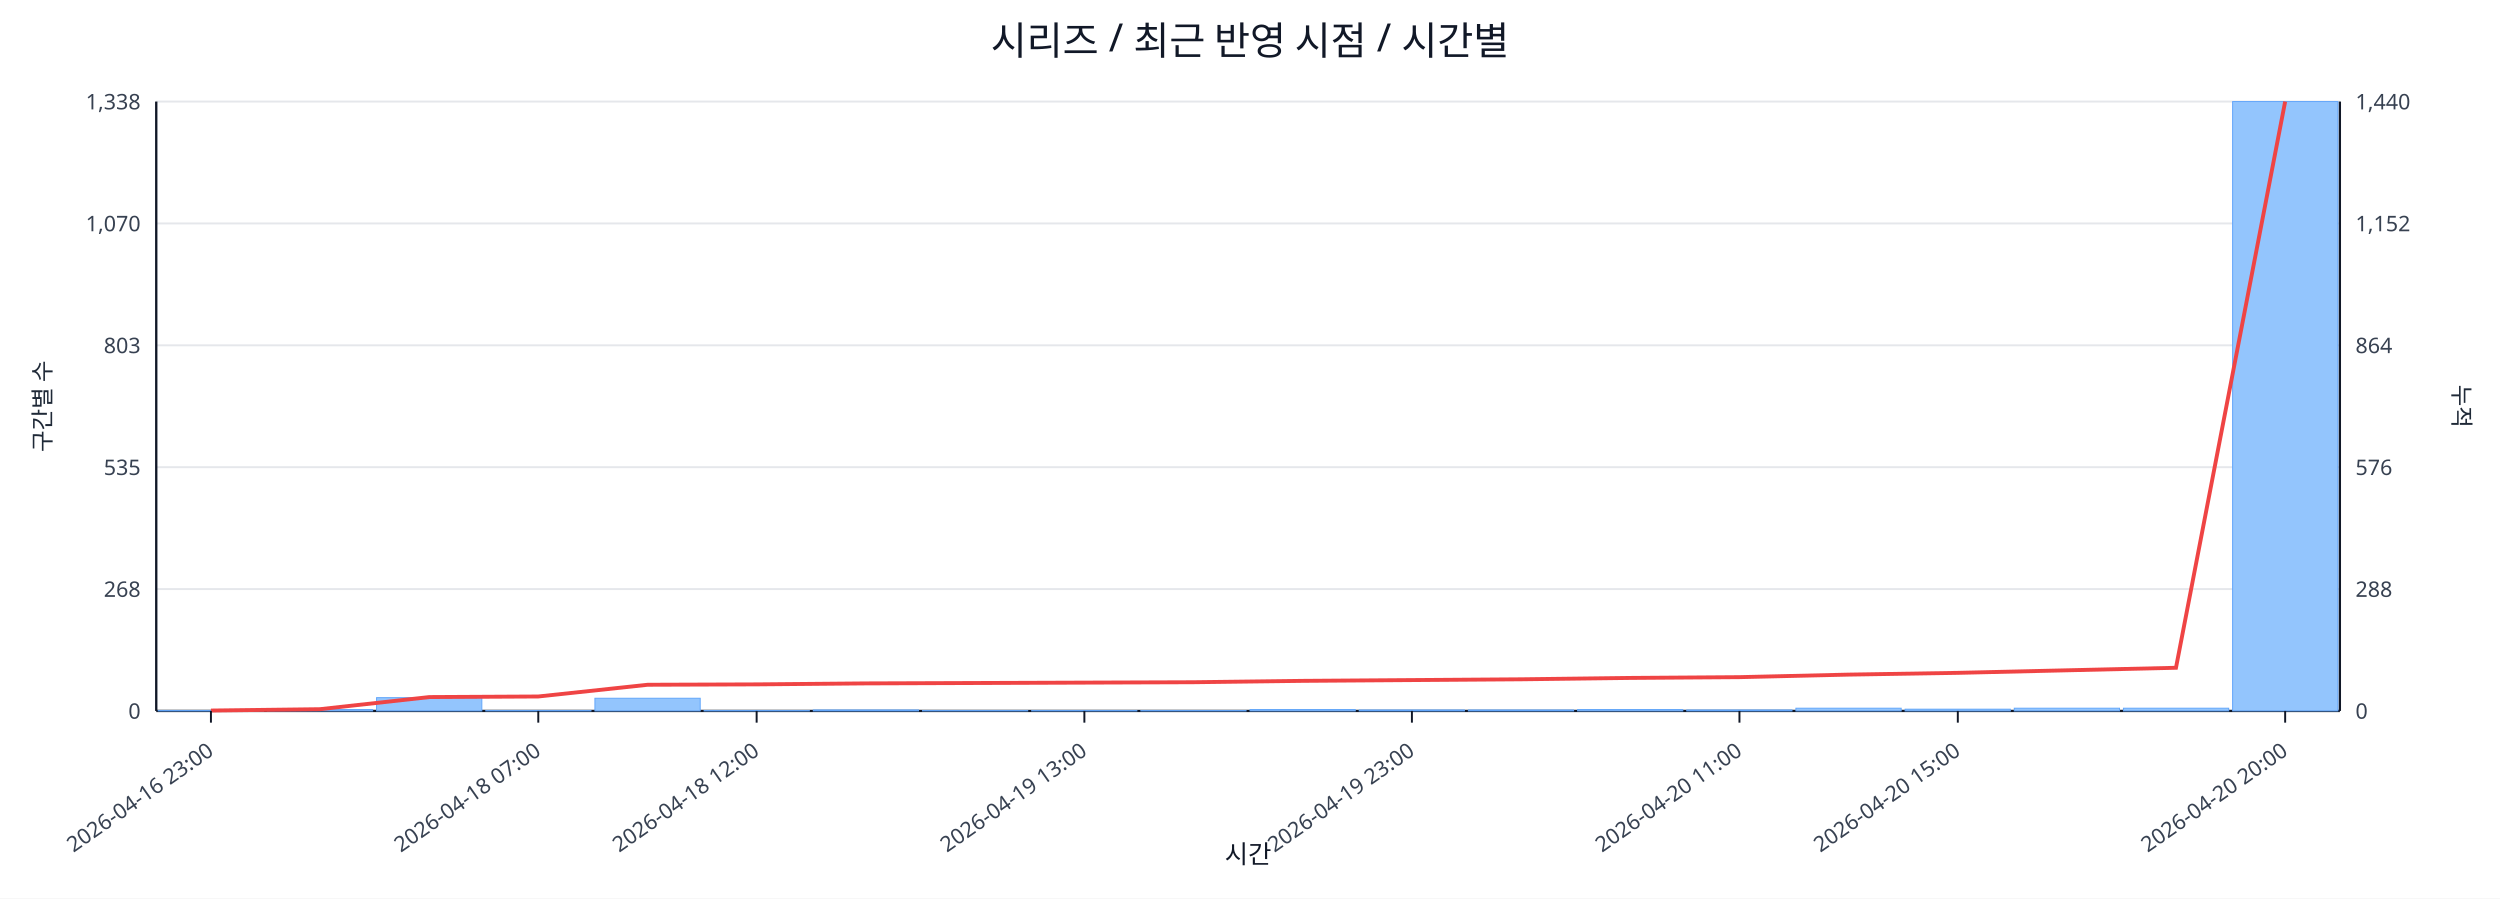
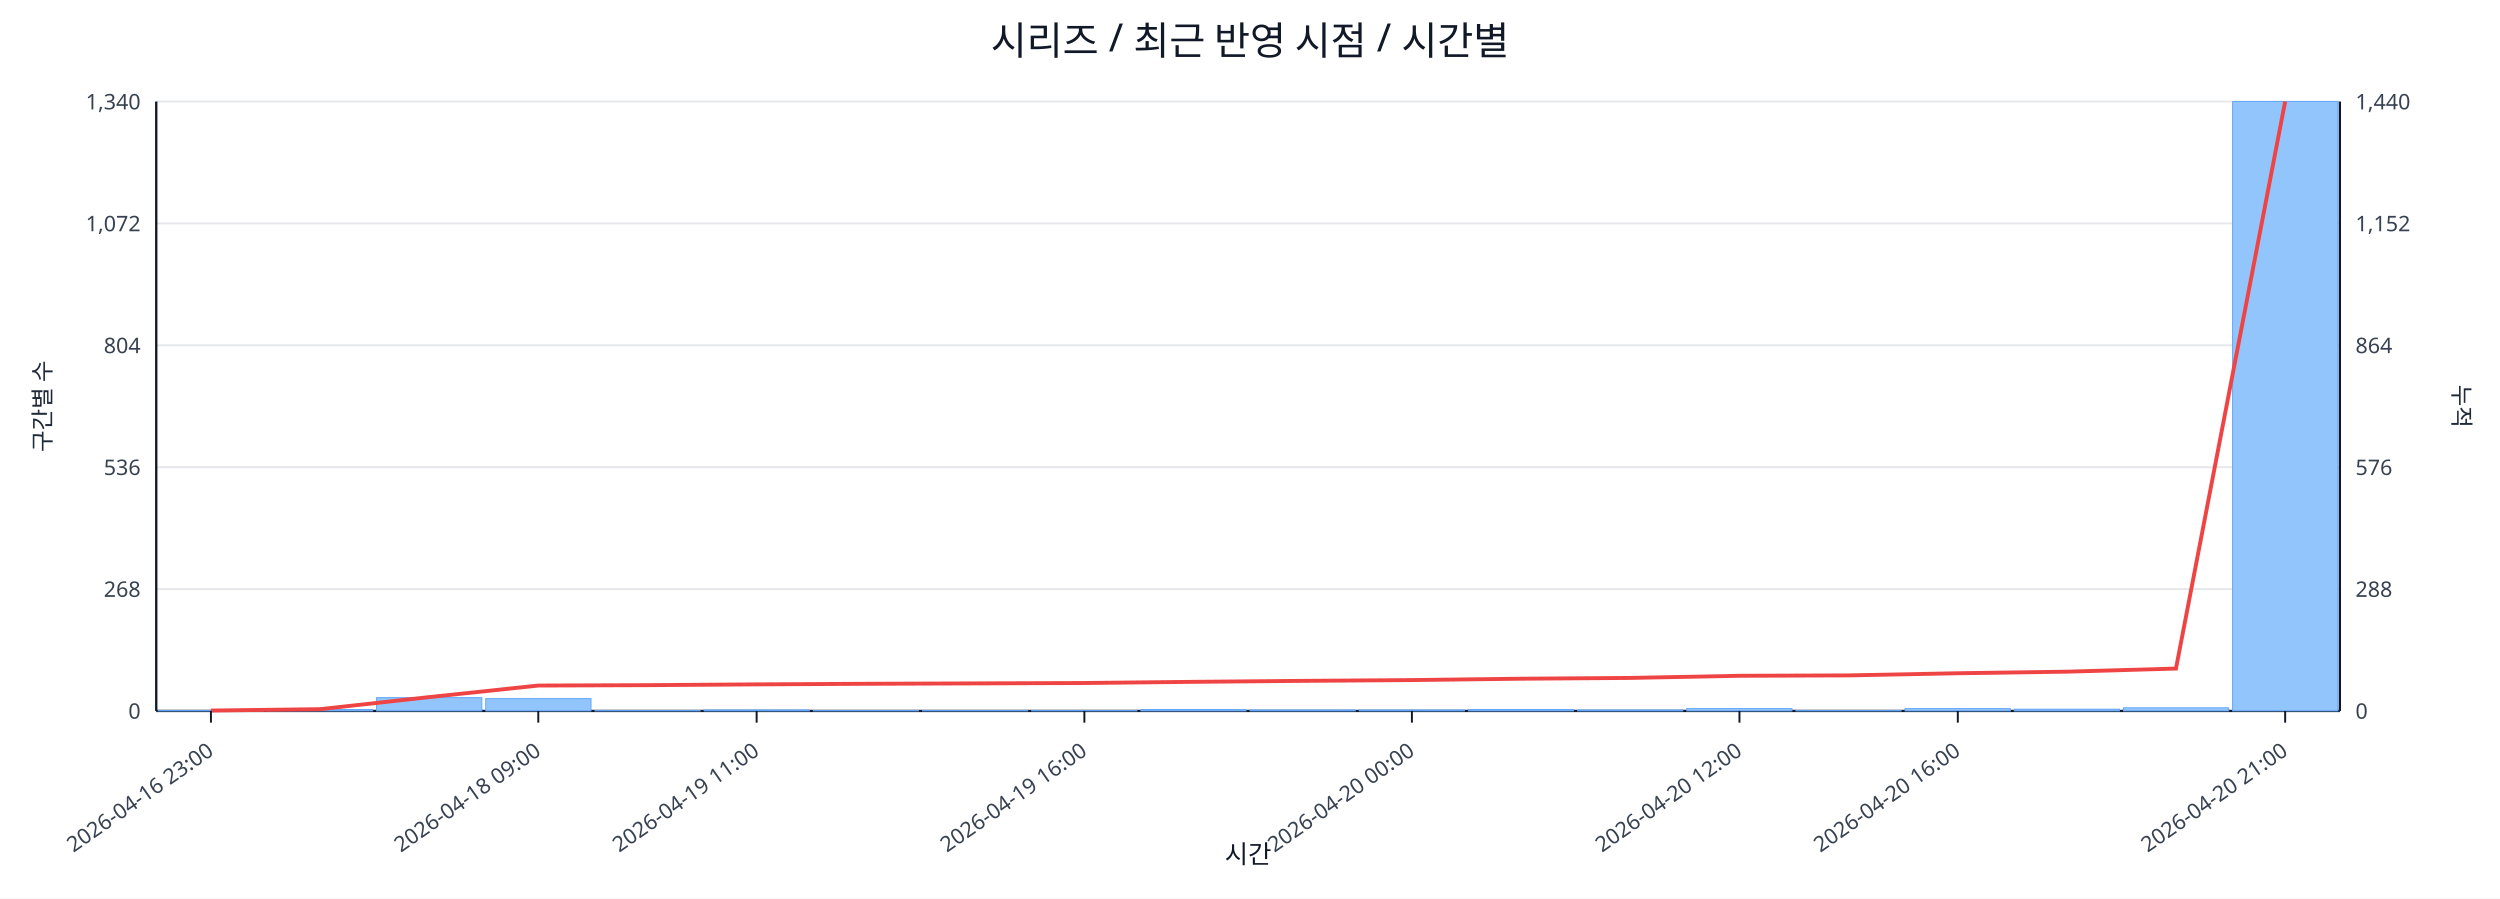
<svg xmlns="http://www.w3.org/2000/svg" width="1280" height="460" viewBox="0 0 1280 460">
  <rect x="0" y="0" width="100%" height="100%" fill="#ffffff" />
  <text x="640.0" y="28" font-size="20" text-anchor="middle" font-family="sans-serif" fill="#111827">시리즈 / 최근 반영 시점 / 시간별</text>
  <line x1="80.0" y1="52.0" x2="1198.0" y2="52.0" stroke="#e5e7eb" stroke-width="1" />
-   <text x="72.0" y="56.0" font-size="11" text-anchor="end" font-family="sans-serif" fill="#374151">1,338</text>
+   <text x="72.0" y="56.0" font-size="11" text-anchor="end" font-family="sans-serif" fill="#374151">1,340</text>
  <text x="1206.0" y="56.0" font-size="11" text-anchor="start" font-family="sans-serif" fill="#374151">1,440</text>
  <line x1="80.0" y1="114.4" x2="1198.0" y2="114.4" stroke="#e5e7eb" stroke-width="1" />
-   <text x="72.0" y="118.4" font-size="11" text-anchor="end" font-family="sans-serif" fill="#374151">1,070</text>
+   <text x="72.0" y="118.4" font-size="11" text-anchor="end" font-family="sans-serif" fill="#374151">1,072</text>
  <text x="1206.0" y="118.4" font-size="11" text-anchor="start" font-family="sans-serif" fill="#374151">1,152</text>
  <line x1="80.0" y1="176.8" x2="1198.0" y2="176.8" stroke="#e5e7eb" stroke-width="1" />
-   <text x="72.0" y="180.8" font-size="11" text-anchor="end" font-family="sans-serif" fill="#374151">803</text>
+   <text x="72.0" y="180.8" font-size="11" text-anchor="end" font-family="sans-serif" fill="#374151">804</text>
  <text x="1206.0" y="180.8" font-size="11" text-anchor="start" font-family="sans-serif" fill="#374151">864</text>
  <line x1="80.0" y1="239.2" x2="1198.0" y2="239.2" stroke="#e5e7eb" stroke-width="1" />
-   <text x="72.0" y="243.2" font-size="11" text-anchor="end" font-family="sans-serif" fill="#374151">535</text>
+   <text x="72.0" y="243.2" font-size="11" text-anchor="end" font-family="sans-serif" fill="#374151">536</text>
  <text x="1206.0" y="243.2" font-size="11" text-anchor="start" font-family="sans-serif" fill="#374151">576</text>
  <line x1="80.0" y1="301.6" x2="1198.0" y2="301.6" stroke="#e5e7eb" stroke-width="1" />
  <text x="72.0" y="305.6" font-size="11" text-anchor="end" font-family="sans-serif" fill="#374151">268</text>
  <text x="1206.0" y="305.6" font-size="11" text-anchor="start" font-family="sans-serif" fill="#374151">288</text>
  <line x1="80.0" y1="364.0" x2="1198.0" y2="364.0" stroke="#e5e7eb" stroke-width="1" />
  <text x="72.0" y="368.0" font-size="11" text-anchor="end" font-family="sans-serif" fill="#374151">0</text>
  <text x="1206.0" y="368.0" font-size="11" text-anchor="start" font-family="sans-serif" fill="#374151">0</text>
  <line x1="80.0" y1="364.0" x2="1198.0" y2="364.0" stroke="#111827" stroke-width="1.2" />
  <line x1="80.0" y1="52.0" x2="80.0" y2="364.0" stroke="#111827" stroke-width="1.2" />
  <line x1="1198.0" y1="52.0" x2="1198.0" y2="364.0" stroke="#111827" stroke-width="1.2" />
  <rect x="81.0" y="363.8" width="53.9" height="0.2" fill="#93c5fd" stroke="#60a5fa" stroke-width="0.5" />
  <rect x="136.9" y="363.3" width="53.9" height="0.7" fill="#93c5fd" stroke="#60a5fa" stroke-width="0.5" />
  <rect x="192.8" y="357.2" width="53.9" height="6.8" fill="#93c5fd" stroke="#60a5fa" stroke-width="0.5" />
-   <rect x="248.7" y="363.8" width="53.9" height="0.2" fill="#93c5fd" stroke="#60a5fa" stroke-width="0.5" />
-   <rect x="304.6" y="357.5" width="53.9" height="6.5" fill="#93c5fd" stroke="#60a5fa" stroke-width="0.5" />
-   <rect x="360.5" y="363.8" width="53.9" height="0.2" fill="#93c5fd" stroke="#60a5fa" stroke-width="0.5" />
-   <rect x="416.4" y="363.5" width="53.9" height="0.5" fill="#93c5fd" stroke="#60a5fa" stroke-width="0.5" />
+   <rect x="248.7" y="357.7" width="53.9" height="6.3" fill="#93c5fd" stroke="#60a5fa" stroke-width="0.5" />
+   <rect x="304.6" y="363.8" width="53.9" height="0.2" fill="#93c5fd" stroke="#60a5fa" stroke-width="0.5" />
+   <rect x="360.5" y="363.5" width="53.9" height="0.5" fill="#93c5fd" stroke="#60a5fa" stroke-width="0.5" />
+   <rect x="416.4" y="363.8" width="53.9" height="0.2" fill="#93c5fd" stroke="#60a5fa" stroke-width="0.5" />
  <rect x="472.3" y="363.8" width="53.9" height="0.2" fill="#93c5fd" stroke="#60a5fa" stroke-width="0.5" />
  <rect x="528.2" y="363.8" width="53.9" height="0.2" fill="#93c5fd" stroke="#60a5fa" stroke-width="0.5" />
-   <rect x="584.1" y="363.8" width="53.9" height="0.2" fill="#93c5fd" stroke="#60a5fa" stroke-width="0.5" />
-   <rect x="640.0" y="363.3" width="53.9" height="0.7" fill="#93c5fd" stroke="#60a5fa" stroke-width="0.5" />
+   <rect x="584.1" y="363.3" width="53.9" height="0.7" fill="#93c5fd" stroke="#60a5fa" stroke-width="0.5" />
+   <rect x="640.0" y="363.5" width="53.9" height="0.5" fill="#93c5fd" stroke="#60a5fa" stroke-width="0.5" />
  <rect x="695.9" y="363.5" width="53.9" height="0.5" fill="#93c5fd" stroke="#60a5fa" stroke-width="0.5" />
-   <rect x="751.8" y="363.5" width="53.9" height="0.5" fill="#93c5fd" stroke="#60a5fa" stroke-width="0.5" />
-   <rect x="807.7" y="363.3" width="53.9" height="0.7" fill="#93c5fd" stroke="#60a5fa" stroke-width="0.5" />
-   <rect x="863.6" y="363.5" width="53.9" height="0.5" fill="#93c5fd" stroke="#60a5fa" stroke-width="0.5" />
-   <rect x="919.5" y="362.6" width="53.9" height="1.4" fill="#93c5fd" stroke="#60a5fa" stroke-width="0.5" />
-   <rect x="975.4" y="363.1" width="53.9" height="0.9" fill="#93c5fd" stroke="#60a5fa" stroke-width="0.5" />
-   <rect x="1031.3" y="362.6" width="53.9" height="1.4" fill="#93c5fd" stroke="#60a5fa" stroke-width="0.5" />
-   <rect x="1087.2" y="362.6" width="53.9" height="1.4" fill="#93c5fd" stroke="#60a5fa" stroke-width="0.5" />
+   <rect x="751.8" y="363.3" width="53.9" height="0.7" fill="#93c5fd" stroke="#60a5fa" stroke-width="0.5" />
+   <rect x="807.7" y="363.5" width="53.9" height="0.5" fill="#93c5fd" stroke="#60a5fa" stroke-width="0.5" />
+   <rect x="863.6" y="362.8" width="53.9" height="1.2" fill="#93c5fd" stroke="#60a5fa" stroke-width="0.5" />
+   <rect x="919.5" y="363.8" width="53.9" height="0.2" fill="#93c5fd" stroke="#60a5fa" stroke-width="0.5" />
+   <rect x="975.4" y="362.8" width="53.9" height="1.2" fill="#93c5fd" stroke="#60a5fa" stroke-width="0.5" />
+   <rect x="1031.3" y="363.1" width="53.9" height="0.9" fill="#93c5fd" stroke="#60a5fa" stroke-width="0.5" />
+   <rect x="1087.2" y="362.4" width="53.9" height="1.6" fill="#93c5fd" stroke="#60a5fa" stroke-width="0.5" />
  <rect x="1143.1" y="52.0" width="53.9" height="312.0" fill="#93c5fd" stroke="#60a5fa" stroke-width="0.5" />
-   <polyline fill="none" stroke="#ef4444" stroke-width="2" points="108.0,363.8 163.8,363.1 219.8,356.9 275.6,356.6 331.6,350.6 387.4,350.4 443.3,349.9 499.2,349.7 555.2,349.5 611.0,349.3 667.0,348.6 722.9,348.2 778.8,347.8 834.6,347.1 890.6,346.7 946.5,345.4 1002.4,344.5 1058.2,343.2 1114.1,341.9 1170.0,52.0" />
+   <polyline fill="none" stroke="#ef4444" stroke-width="2" points="108.0,363.8 163.8,363.1 219.8,356.9 275.6,351.0 331.6,350.8 387.4,350.4 443.3,350.1 499.2,349.9 555.2,349.7 611.0,349.1 667.0,348.6 722.9,348.2 778.8,347.5 834.6,347.1 890.6,346.0 946.5,345.8 1002.4,344.7 1058.2,343.9 1114.1,342.3 1170.0,52.0" />
  <line x1="108.0" y1="364.0" x2="108.0" y2="370.0" stroke="#111827" stroke-width="1" />
  <text x="110.0" y="386.0" font-size="11" text-anchor="end" transform="rotate(-35 110.0 386.0)" font-family="sans-serif" fill="#374151">2026-04-16 23:00</text>
  <line x1="275.6" y1="364.0" x2="275.6" y2="370.0" stroke="#111827" stroke-width="1" />
-   <text x="277.6" y="386.0" font-size="11" text-anchor="end" transform="rotate(-35 277.6 386.0)" font-family="sans-serif" fill="#374151">2026-04-18 07:00</text>
+   <text x="277.6" y="386.0" font-size="11" text-anchor="end" transform="rotate(-35 277.6 386.0)" font-family="sans-serif" fill="#374151">2026-04-18 09:00</text>
  <line x1="387.4" y1="364.0" x2="387.4" y2="370.0" stroke="#111827" stroke-width="1" />
-   <text x="389.4" y="386.0" font-size="11" text-anchor="end" transform="rotate(-35 389.4 386.0)" font-family="sans-serif" fill="#374151">2026-04-18 12:00</text>
+   <text x="389.4" y="386.0" font-size="11" text-anchor="end" transform="rotate(-35 389.4 386.0)" font-family="sans-serif" fill="#374151">2026-04-19 11:00</text>
  <line x1="555.2" y1="364.0" x2="555.2" y2="370.0" stroke="#111827" stroke-width="1" />
-   <text x="557.2" y="386.0" font-size="11" text-anchor="end" transform="rotate(-35 557.2 386.0)" font-family="sans-serif" fill="#374151">2026-04-19 13:00</text>
+   <text x="557.2" y="386.0" font-size="11" text-anchor="end" transform="rotate(-35 557.2 386.0)" font-family="sans-serif" fill="#374151">2026-04-19 16:00</text>
  <line x1="722.9" y1="364.0" x2="722.9" y2="370.0" stroke="#111827" stroke-width="1" />
-   <text x="724.9" y="386.0" font-size="11" text-anchor="end" transform="rotate(-35 724.9 386.0)" font-family="sans-serif" fill="#374151">2026-04-19 23:00</text>
+   <text x="724.9" y="386.0" font-size="11" text-anchor="end" transform="rotate(-35 724.9 386.0)" font-family="sans-serif" fill="#374151">2026-04-20 00:00</text>
  <line x1="890.6" y1="364.0" x2="890.6" y2="370.0" stroke="#111827" stroke-width="1" />
-   <text x="892.6" y="386.0" font-size="11" text-anchor="end" transform="rotate(-35 892.6 386.0)" font-family="sans-serif" fill="#374151">2026-04-20 11:00</text>
+   <text x="892.6" y="386.0" font-size="11" text-anchor="end" transform="rotate(-35 892.6 386.0)" font-family="sans-serif" fill="#374151">2026-04-20 12:00</text>
  <line x1="1002.4" y1="364.0" x2="1002.4" y2="370.0" stroke="#111827" stroke-width="1" />
-   <text x="1004.4" y="386.0" font-size="11" text-anchor="end" transform="rotate(-35 1004.4 386.0)" font-family="sans-serif" fill="#374151">2026-04-20 15:00</text>
+   <text x="1004.4" y="386.0" font-size="11" text-anchor="end" transform="rotate(-35 1004.4 386.0)" font-family="sans-serif" fill="#374151">2026-04-20 16:00</text>
  <line x1="1170.0" y1="364.0" x2="1170.0" y2="370.0" stroke="#111827" stroke-width="1" />
-   <text x="1172.0" y="386.0" font-size="11" text-anchor="end" transform="rotate(-35 1172.0 386.0)" font-family="sans-serif" fill="#374151">2026-04-20 20:00</text>
+   <text x="1172.0" y="386.0" font-size="11" text-anchor="end" transform="rotate(-35 1172.0 386.0)" font-family="sans-serif" fill="#374151">2026-04-20 21:00</text>
  <text x="26" y="208.0" font-size="12" transform="rotate(-90 26 208.0)" text-anchor="middle" font-family="sans-serif" fill="#1f2937">구간별 수</text>
  <text x="1256.0" y="208.0" font-size="12" transform="rotate(90 1256.0 208.0)" text-anchor="middle" font-family="sans-serif" fill="#1f2937">누적</text>
  <text x="639.0" y="442.0" font-size="13" text-anchor="middle" font-family="sans-serif" fill="#111827">시간</text>
</svg>
